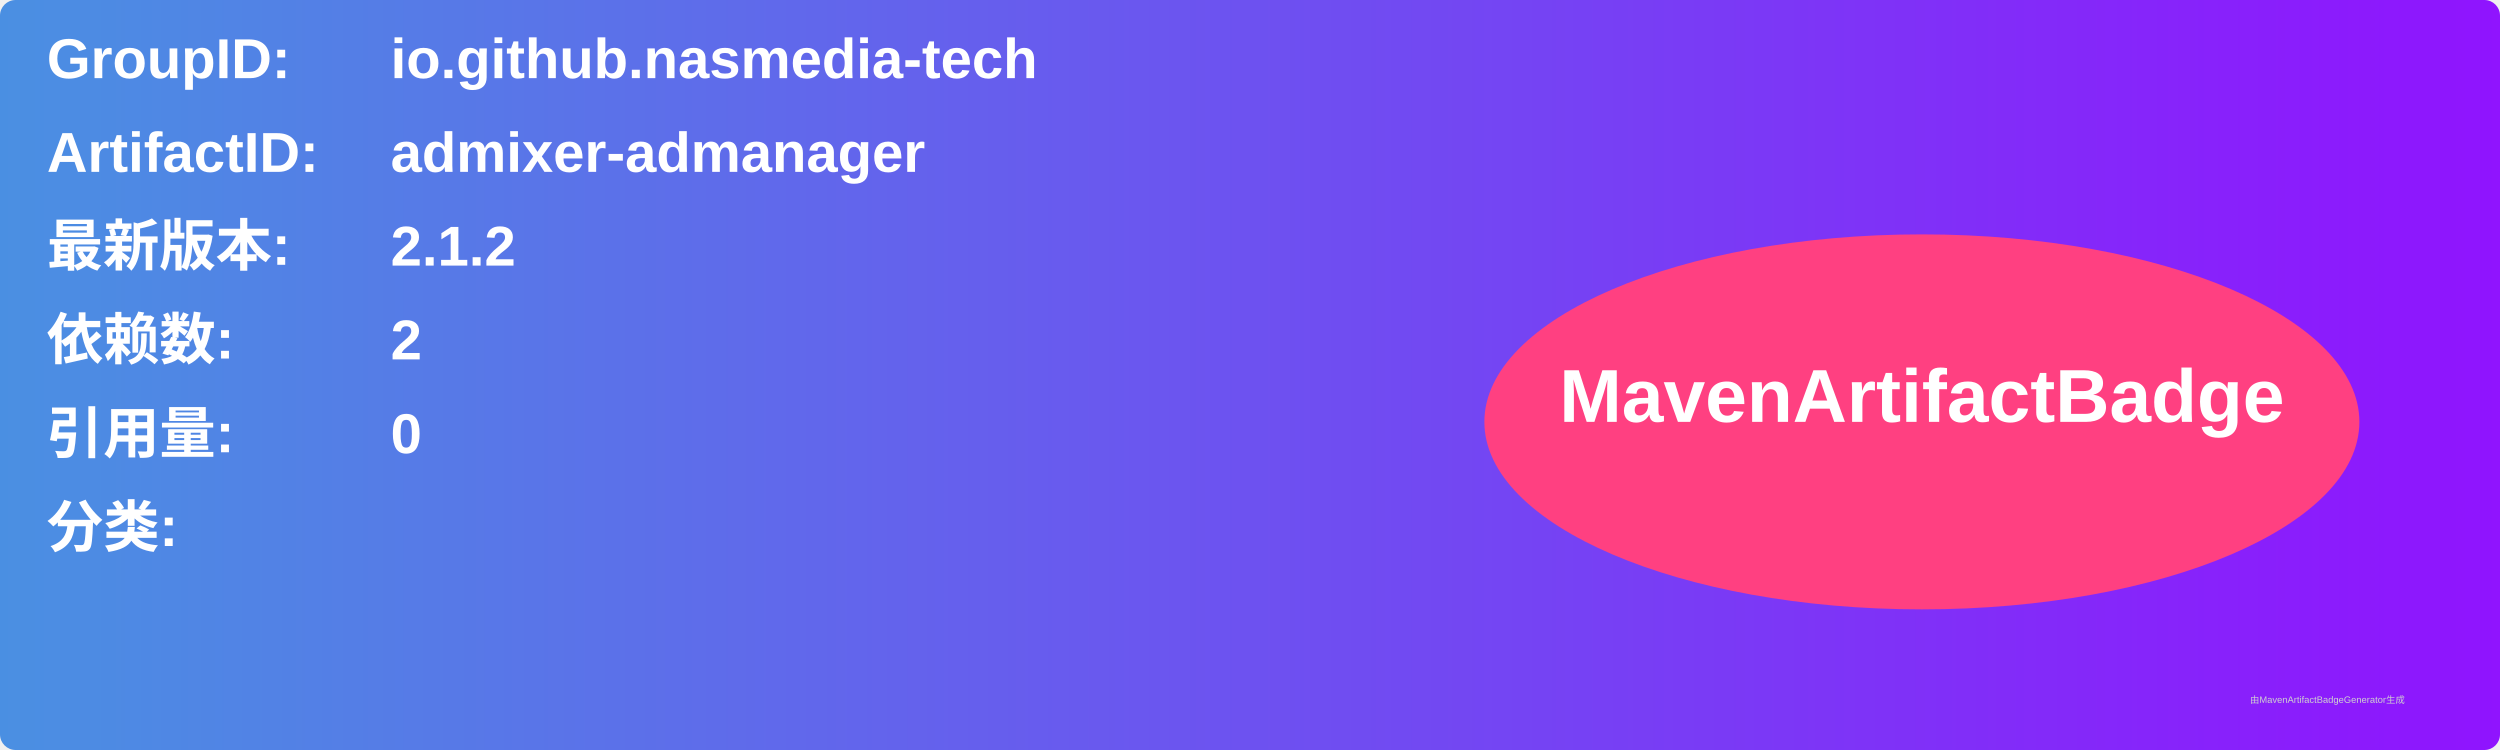
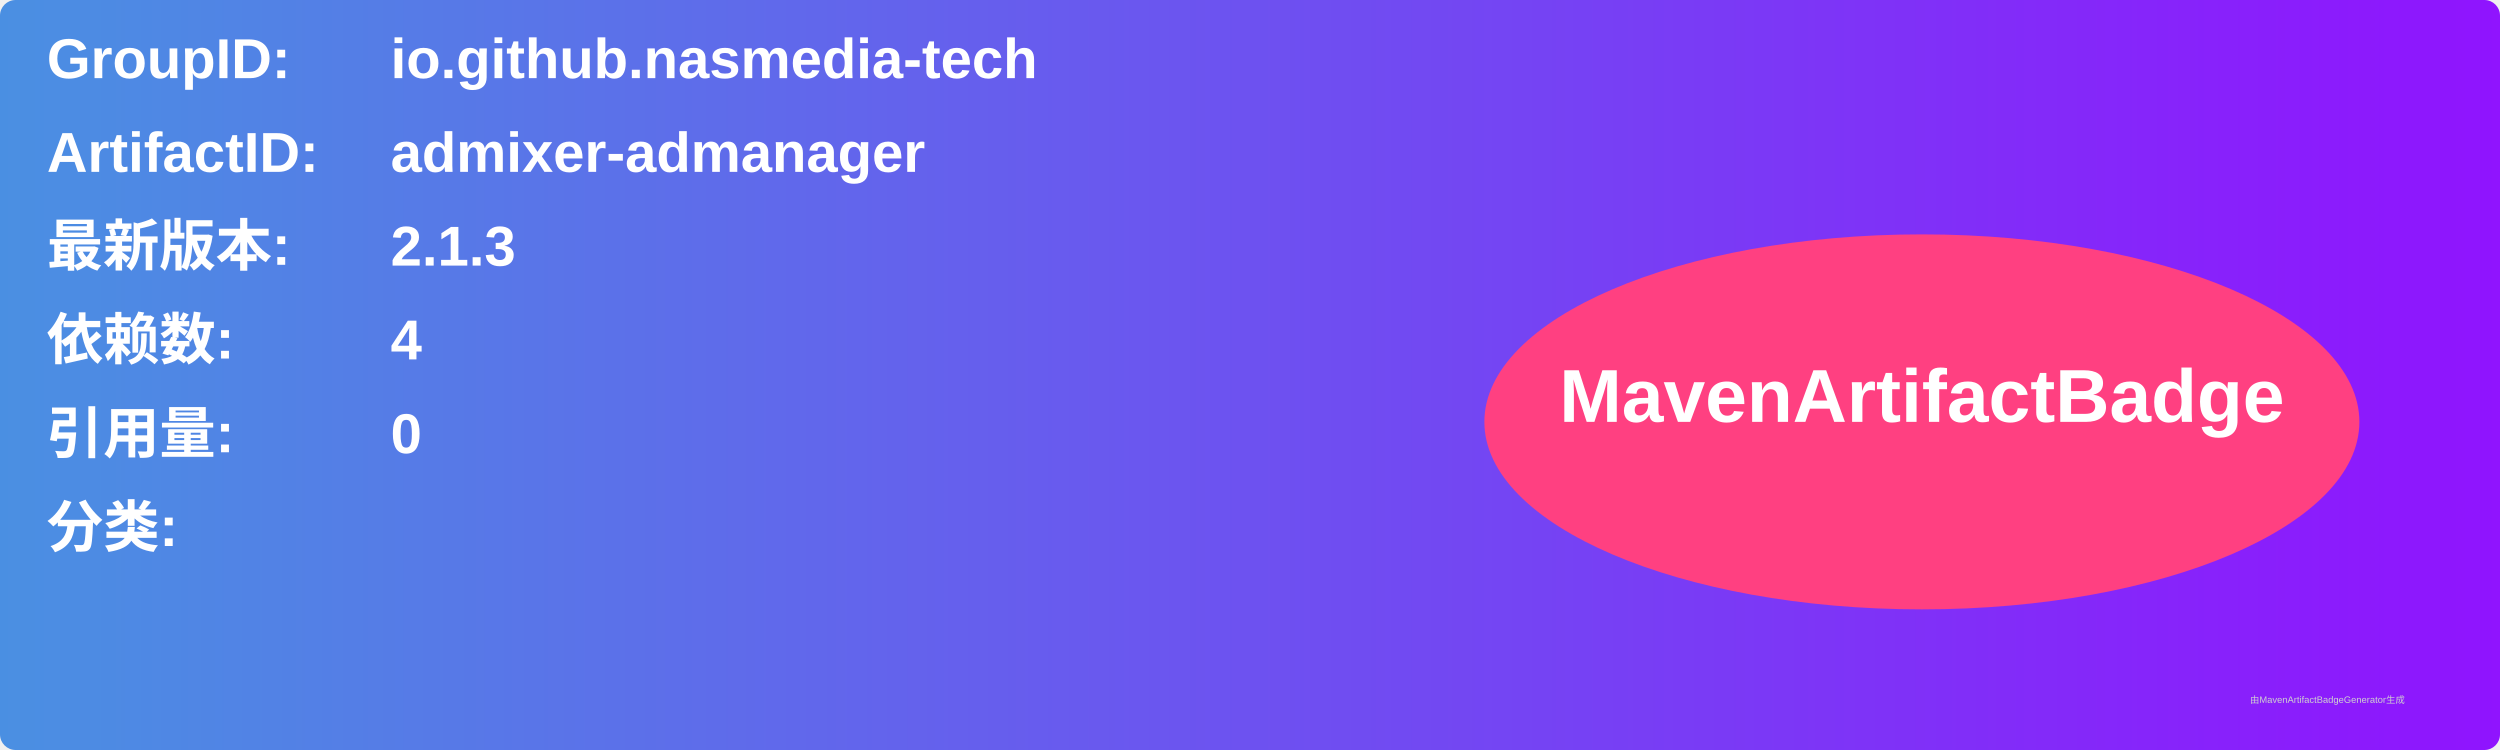
<svg xmlns="http://www.w3.org/2000/svg" width="800" height="240" viewBox="0 0 800 240">
  <linearGradient id="grad" x1="0%" y1="0%" x2="100%" y2="0%">
    <stop offset="0%" stop-color="#4a90e2" />
    <stop offset="100%" stop-color="#9013fe" />
  </linearGradient>
  <rect width="100%" height="100%" rx="5" ry="5" fill="url(#grad)" />
  <g transform="translate(15, 15)">
    <text x="0" y="10" font-family="Arial" font-size="18" fill="white" font-weight="bold" width="260">GroupID:</text>
    <text x="110" y="10" font-family="Arial" font-size="18" fill="white" font-weight="bold" width="460">io.github.nasmedia-tech</text>
    <text x="0" y="40" font-family="Arial" font-size="18" fill="white" font-weight="bold" width="260">ArtifactID:</text>
    <text x="110" y="40" font-family="Arial" font-size="18" fill="white" font-weight="bold" width="460">admixer-admanager</text>
    <text x="0" y="70" font-family="Arial" font-size="18" fill="white" font-weight="bold">最新版本:</text>
    <text x="110" y="70" font-family="Arial" font-size="18" fill="white" font-weight="bold">
-       <tspan font-weight="bold">2.1.2</tspan>
+       <tspan font-weight="bold">2.1.3</tspan>
    </text>
    <text x="0" y="100" font-family="Arial" font-size="18" fill="white" font-weight="bold">依赖数: </text>
    <text x="110" y="100" font-family="Arial" font-size="18" fill="white">
-       <tspan font-weight="bold">2</tspan>
+       <tspan font-weight="bold">4</tspan>
    </text>
    <text x="0" y="130" font-family="Arial" font-size="18" fill="white" font-weight="bold">引用量: </text>
    <text x="110" y="130" font-family="Arial" font-size="18" fill="white">
      <tspan font-weight="bold">0</tspan>
    </text>
    <text x="0" y="160" font-family="Arial" font-size="18" fill="white" font-weight="bold">分类:</text>
    <text x="10" y="190" font-family="Arial" font-size="10" fill="white">
      <tspan font-weight="bold" />
    </text>
    <ellipse cx="600" cy="120" rx="140" ry="60" fill="#ff4081" />
    <text x="600" y="120" text-anchor="middle" font-family="Arial" font-size="24" fill="white" font-weight="bold">MavenArtifactBadge</text>
  </g>
  <text x="720" y="225" font-family="Arial" font-size="3" fill="#d0d0d0">由MavenArtifactBadgeGenerator生成</text>
</svg>
